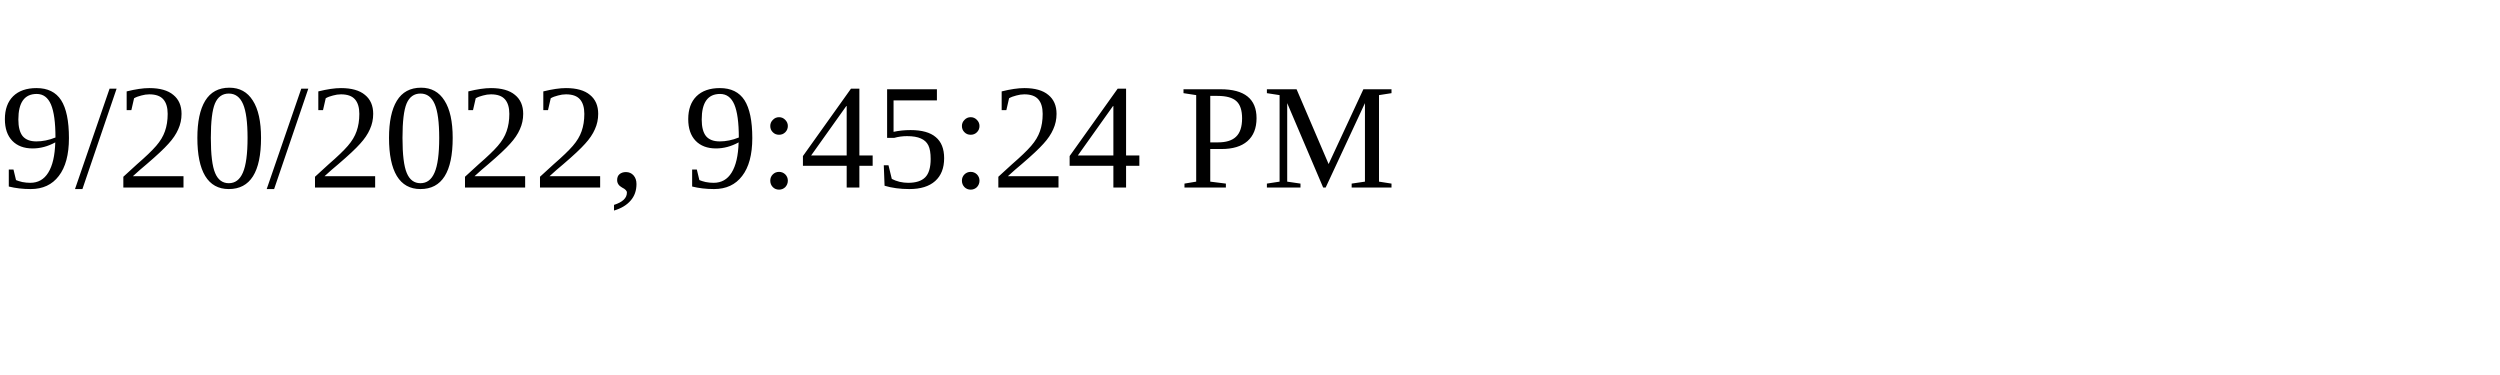
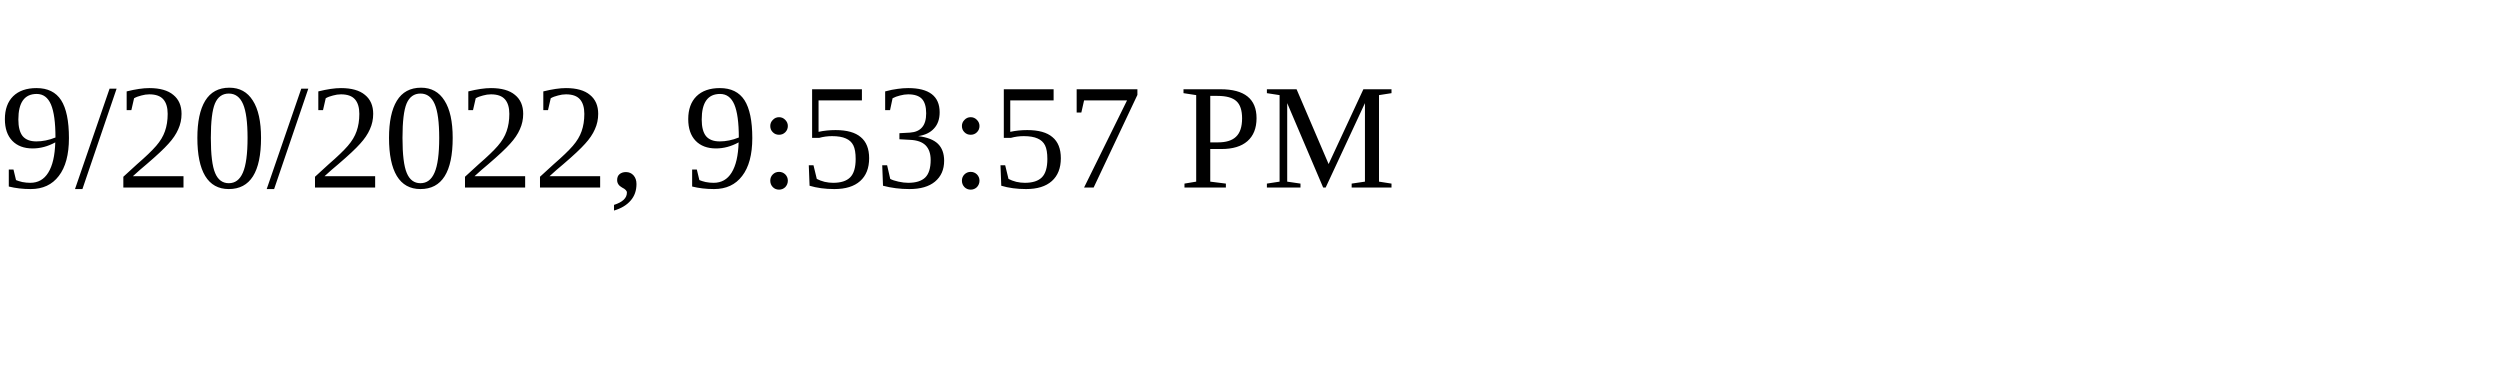
<svg xmlns="http://www.w3.org/2000/svg" height="30" width="200">
-   <text x="0" y="15">9/20/2022, 9:45:24 PM</text>
+   <text x="0" y="15">9/20/2022, 9:53:57 PM</text>
</svg>
